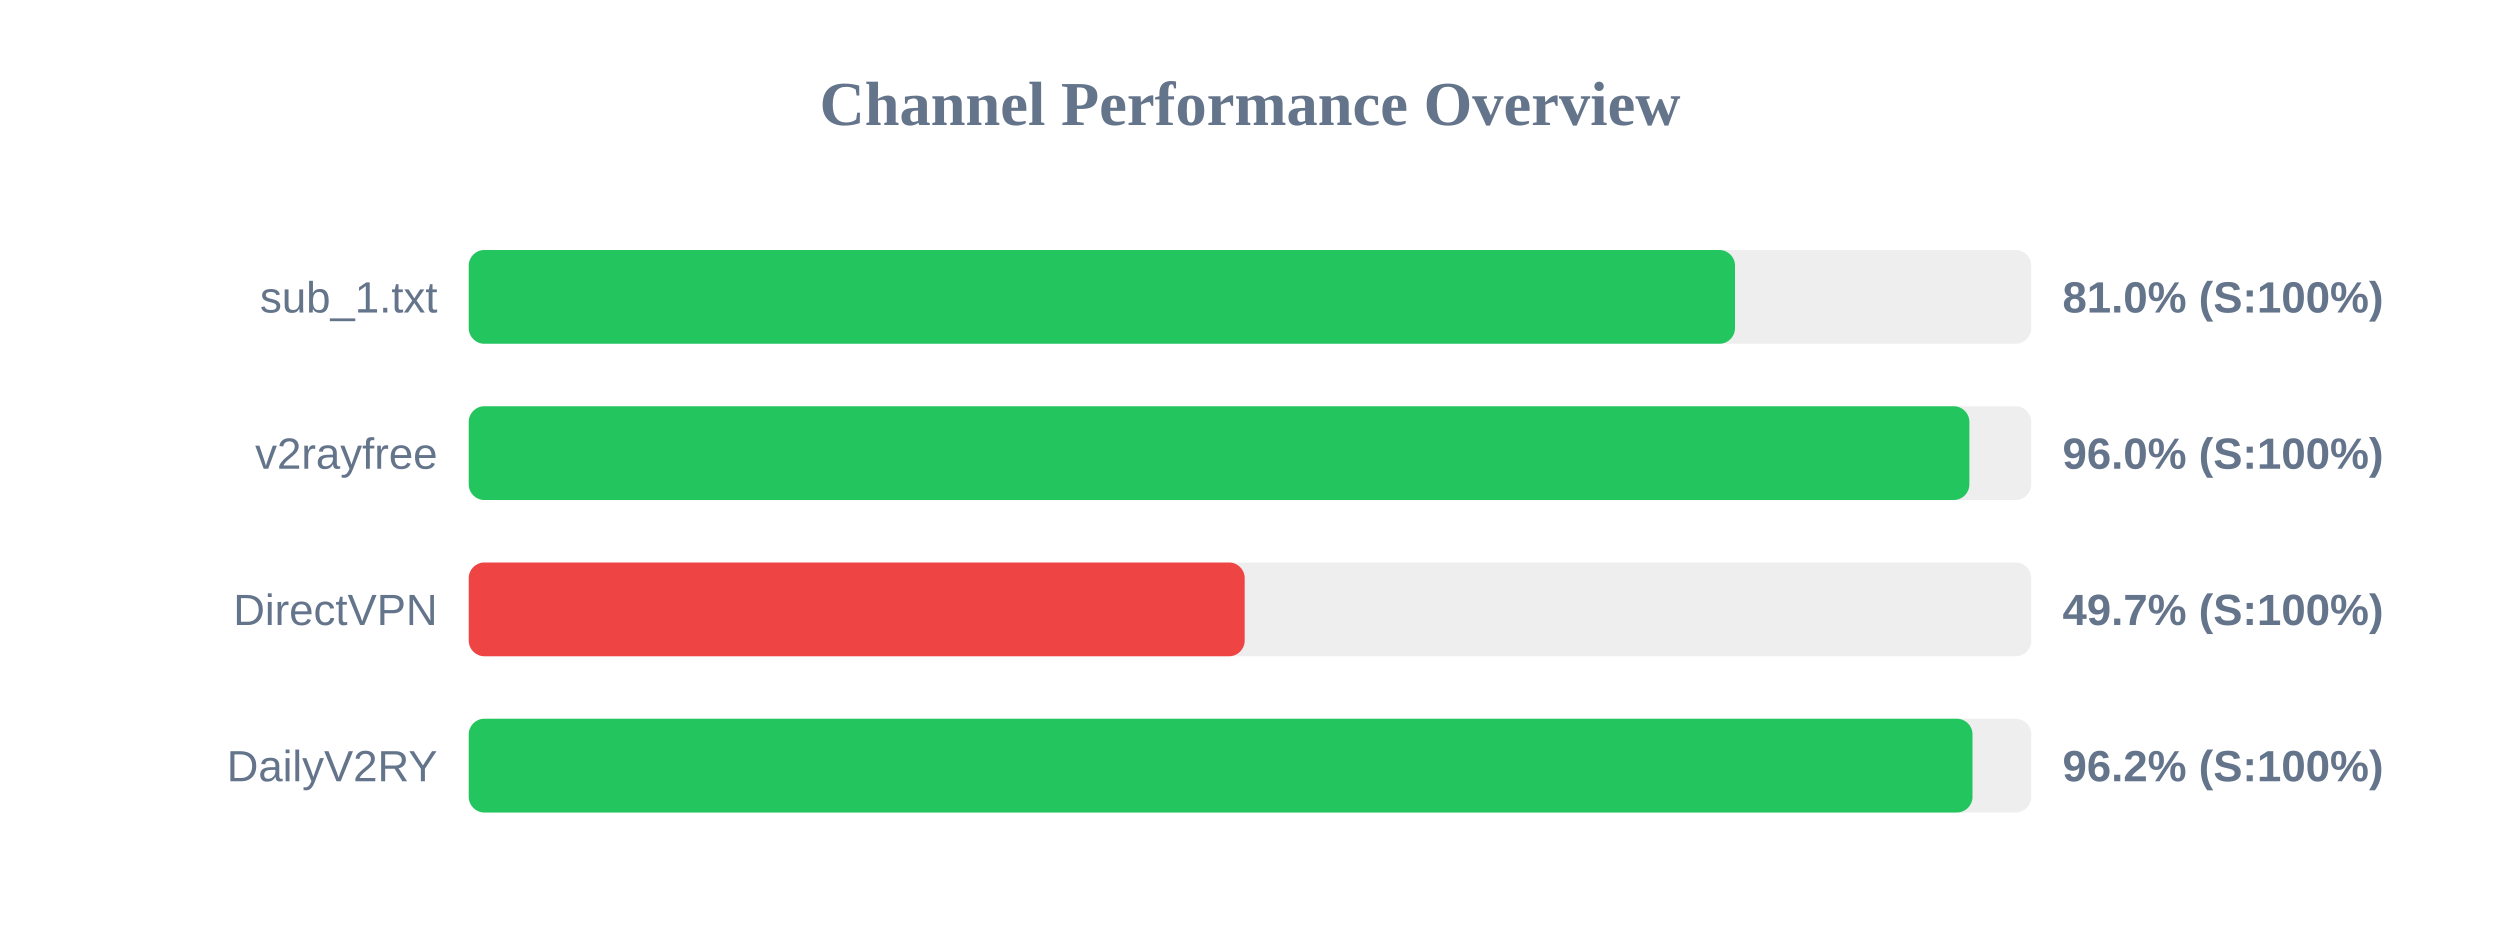
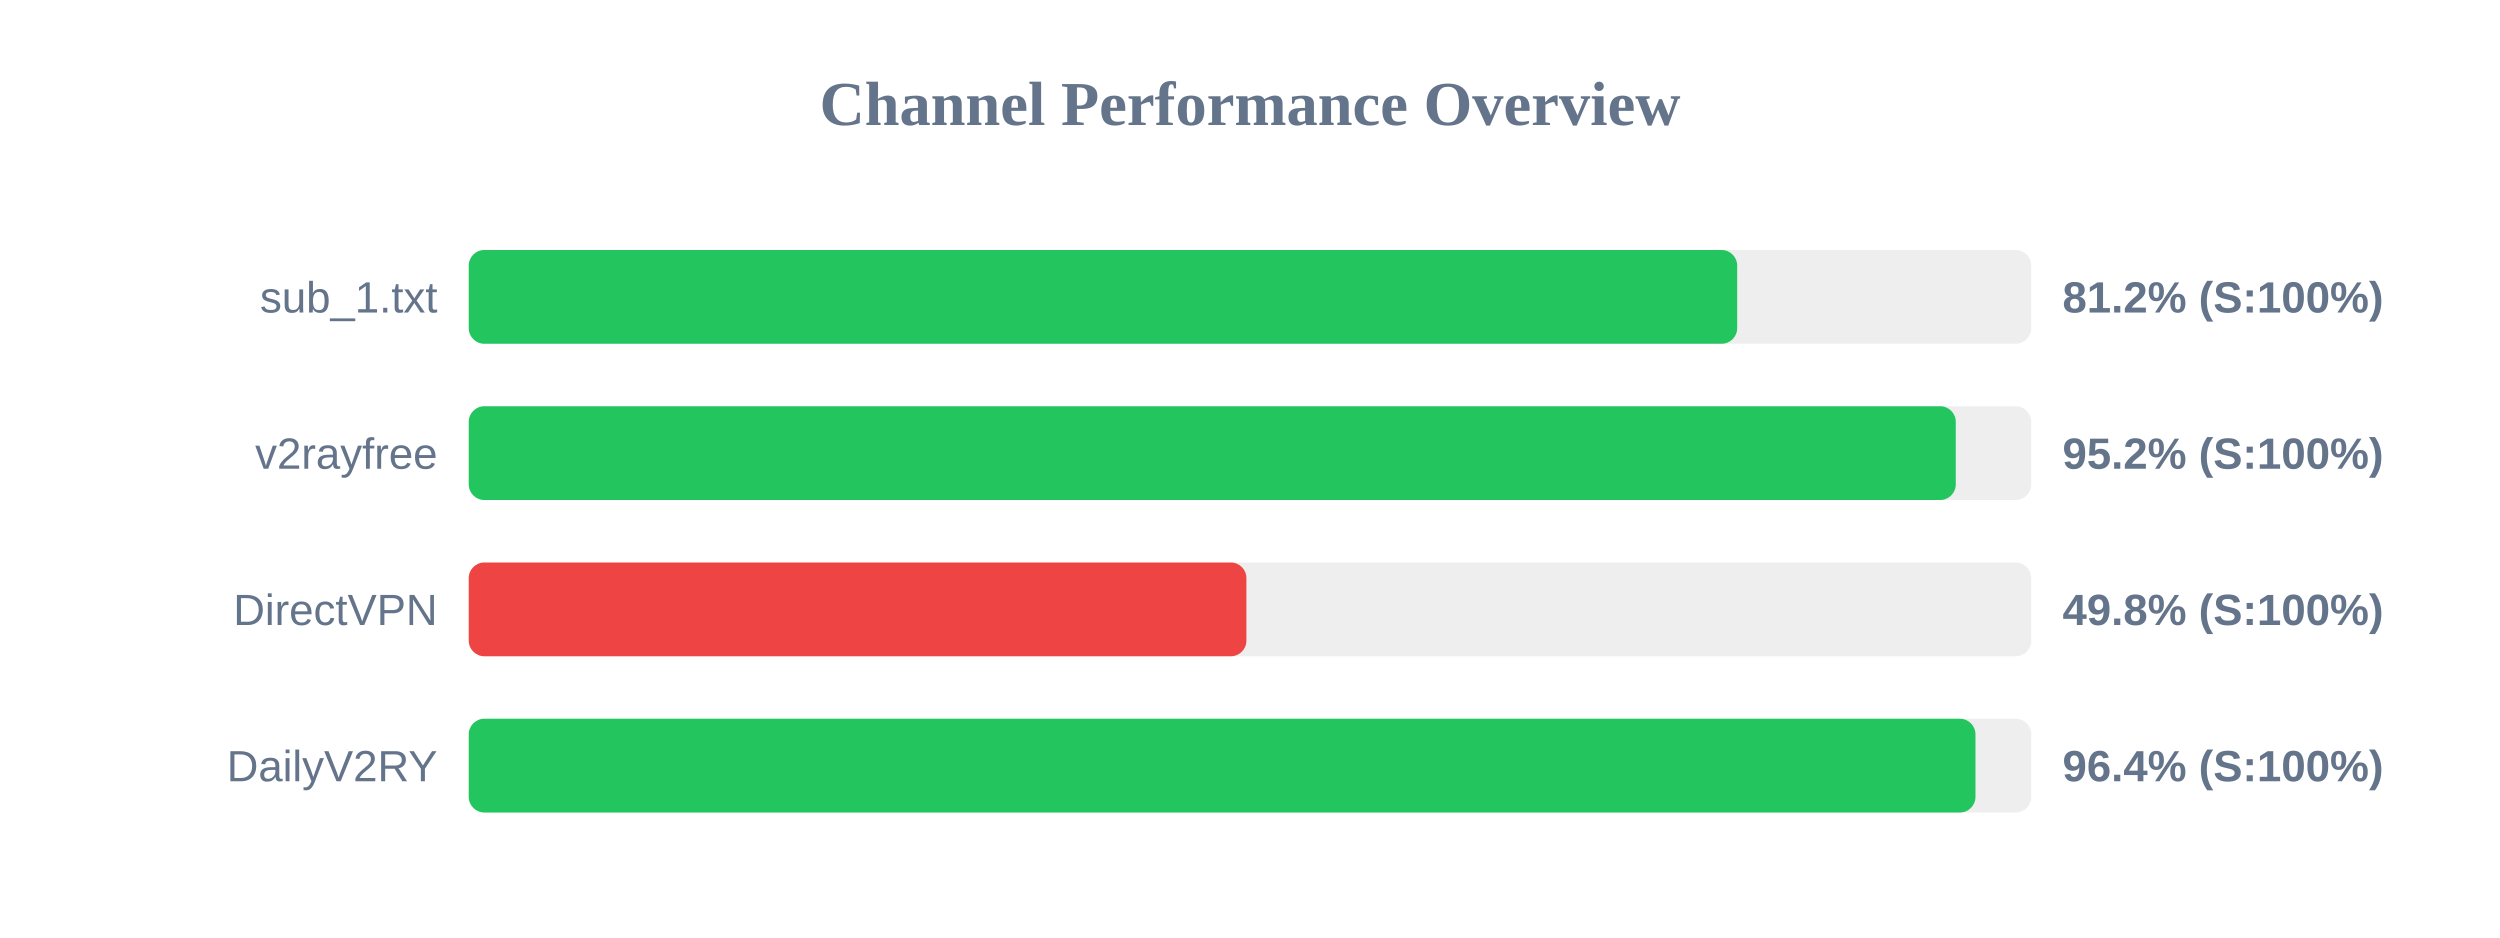
<svg xmlns="http://www.w3.org/2000/svg" width="800" height="300" version="1.1">
  <style>
        .row { font: 14px Arial; fill: #64748b; }
        .score { font: bold 14px Arial; fill: #64748b; }
    </style>
  <text x="400" y="40" text-anchor="middle" font-size="20px" font-weight="bold" fill="#64748b">Channel Performance Overview</text>
  <rect x="150" y="80" width="500" height="30" fill="#eee" rx="5" />
-   <rect x="150" y="80" width="405.2" height="30" fill="#22c55e" rx="5" />
+   <rect x="150" y="80" width="405.9" height="30" fill="#22c55e" rx="5" />
  <text x="140" y="100" text-anchor="end" class="row">sub_1.txt</text>
-   <text x="660" y="100" text-anchor="start" class="score">81.0% (S:100%)</text>
+   <text x="660" y="100" text-anchor="start" class="score">81.2% (S:100%)</text>
  <rect x="150" y="130" width="500" height="30" fill="#eee" rx="5" />
-   <rect x="150" y="130" width="480.2" height="30" fill="#22c55e" rx="5" />
+   <rect x="150" y="130" width="475.85" height="30" fill="#22c55e" rx="5" />
  <text x="140" y="150" text-anchor="end" class="row">v2rayfree</text>
-   <text x="660" y="150" text-anchor="start" class="score">96.0% (S:100%)</text>
+   <text x="660" y="150" text-anchor="start" class="score">95.2% (S:100%)</text>
  <rect x="150" y="180" width="500" height="30" fill="#eee" rx="5" />
-   <rect x="150" y="180" width="248.3" height="30" fill="#ef4444" rx="5" />
+   <rect x="150" y="180" width="248.85" height="30" fill="#ef4444" rx="5" />
  <text x="140" y="200" text-anchor="end" class="row">DirectVPN</text>
-   <text x="660" y="200" text-anchor="start" class="score">49.7% (S:100%)</text>
+   <text x="660" y="200" text-anchor="start" class="score">49.8% (S:100%)</text>
  <rect x="150" y="230" width="500" height="30" fill="#eee" rx="5" />
-   <rect x="150" y="230" width="481.2" height="30" fill="#22c55e" rx="5" />
+   <rect x="150" y="230" width="482.15" height="30" fill="#22c55e" rx="5" />
  <text x="140" y="250" text-anchor="end" class="row">DailyV2RY</text>
-   <text x="660" y="250" text-anchor="start" class="score">96.2% (S:100%)</text>
+   <text x="660" y="250" text-anchor="start" class="score">96.4% (S:100%)</text>
</svg>
